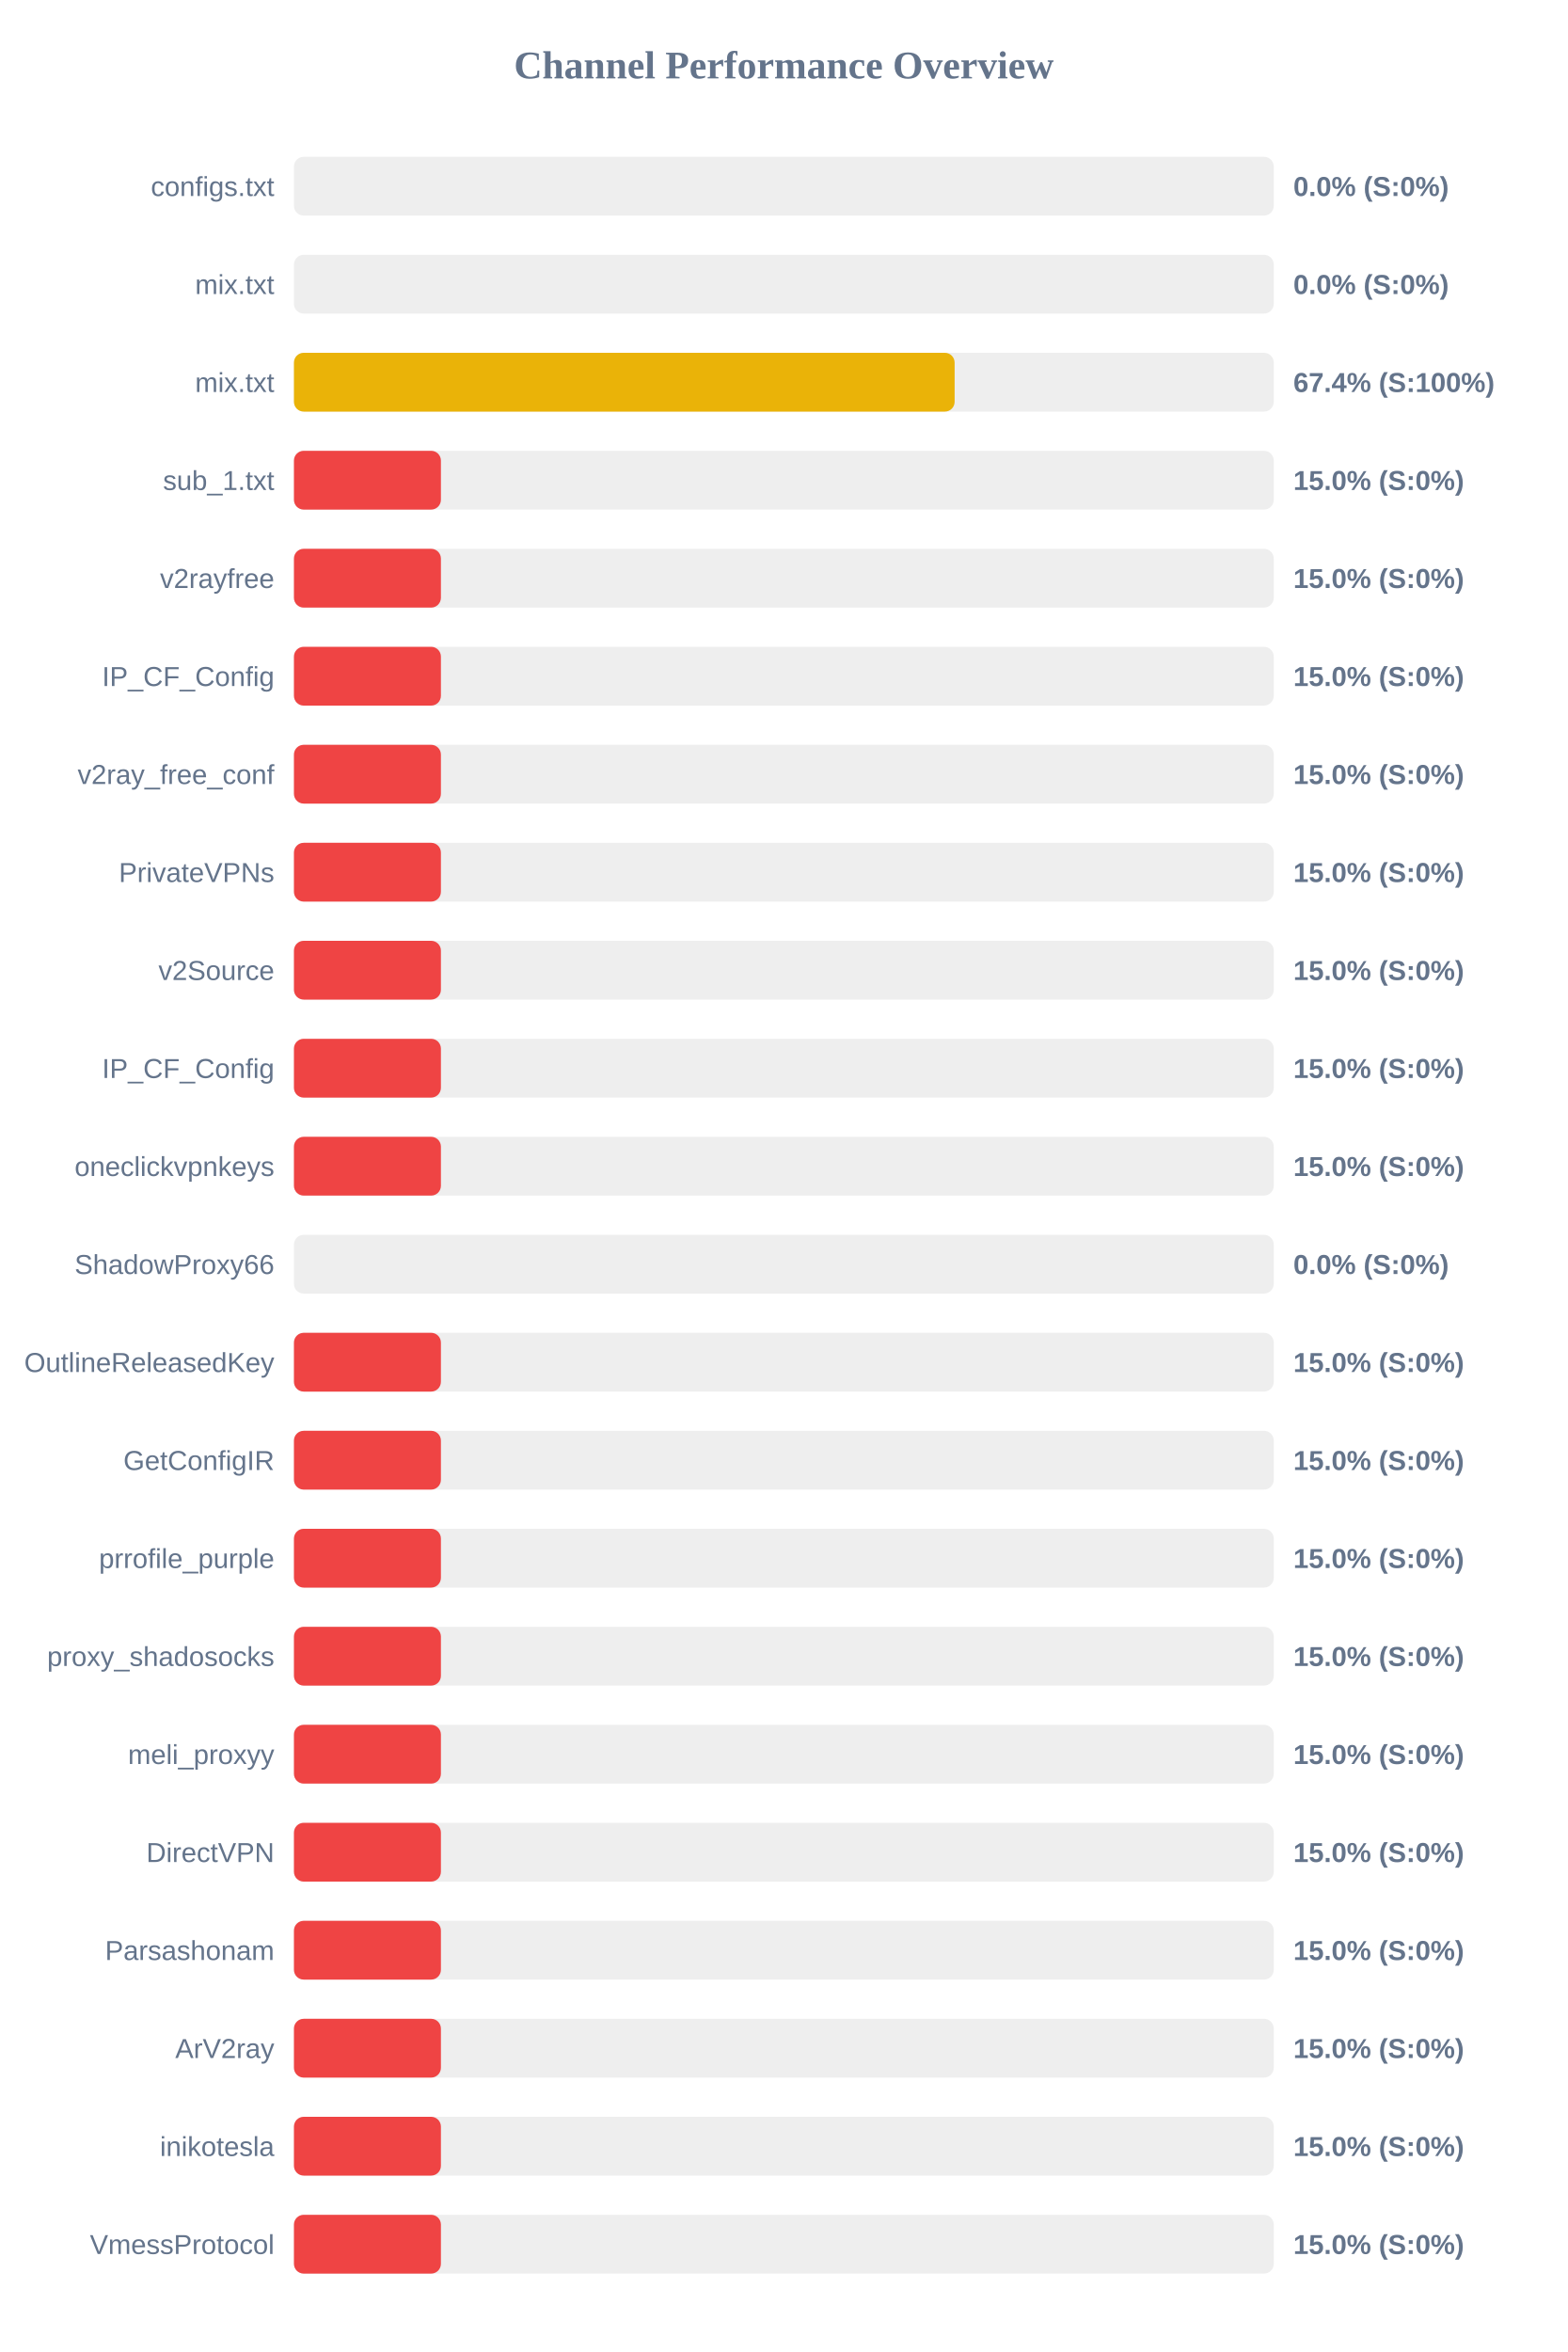
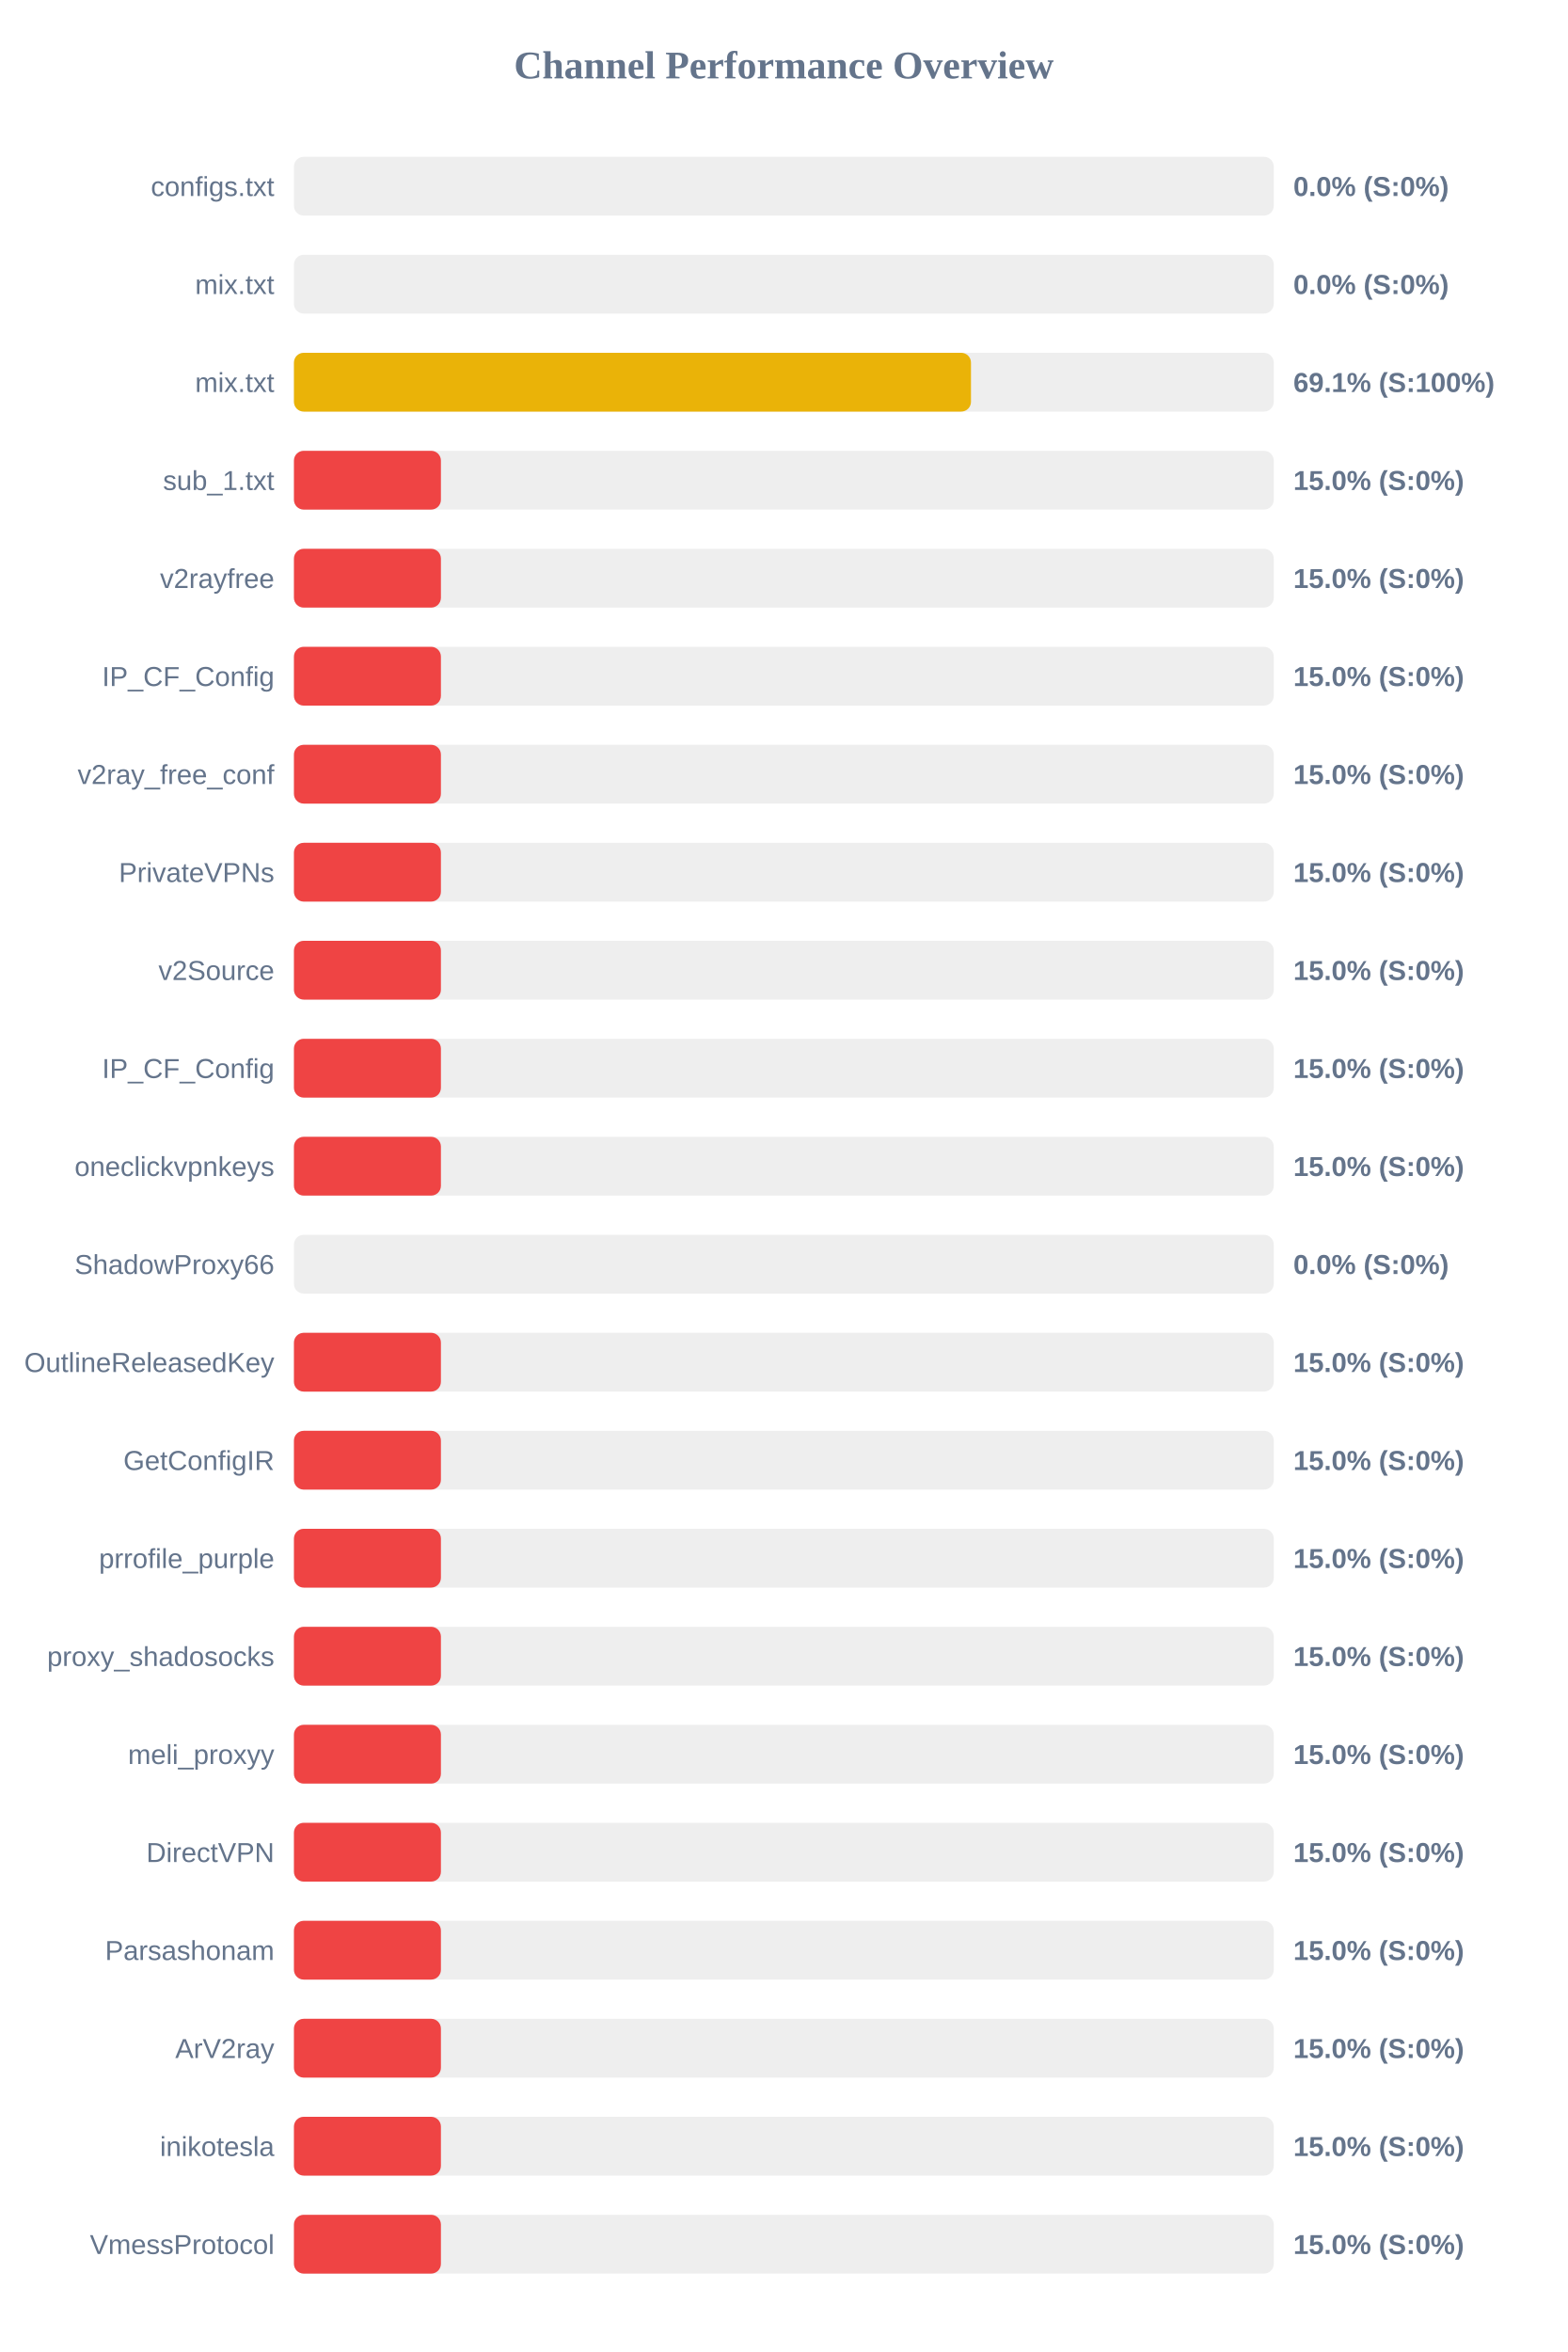
<svg xmlns="http://www.w3.org/2000/svg" width="800" height="1200" version="1.1">
  <style>
        .row { font: 14px Arial; fill: #64748b; }
        .score { font: bold 14px Arial; fill: #64748b; }
    </style>
  <text x="400" y="40" text-anchor="middle" font-size="20px" font-weight="bold" fill="#64748b">Channel Performance Overview</text>
  <rect x="150" y="80" width="500" height="30" fill="#eee" rx="5" />
  <rect x="150" y="80" width="0.0" height="30" fill="#ef4444" rx="5" />
  <text x="140" y="100" text-anchor="end" class="row">configs.txt</text>
  <text x="660" y="100" text-anchor="start" class="score">0.0% (S:0%)</text>
  <rect x="150" y="130" width="500" height="30" fill="#eee" rx="5" />
  <rect x="150" y="130" width="0.0" height="30" fill="#ef4444" rx="5" />
  <text x="140" y="150" text-anchor="end" class="row">mix.txt</text>
  <text x="660" y="150" text-anchor="start" class="score">0.0% (S:0%)</text>
  <rect x="150" y="180" width="500" height="30" fill="#eee" rx="5" />
-   <rect x="150" y="180" width="337.15" height="30" fill="#eab308" rx="5" />
+   <rect x="150" y="180" width="345.5" height="30" fill="#eab308" rx="5" />
  <text x="140" y="200" text-anchor="end" class="row">mix.txt</text>
-   <text x="660" y="200" text-anchor="start" class="score">67.4% (S:100%)</text>
+   <text x="660" y="200" text-anchor="start" class="score">69.1% (S:100%)</text>
  <rect x="150" y="230" width="500" height="30" fill="#eee" rx="5" />
  <rect x="150" y="230" width="75.0" height="30" fill="#ef4444" rx="5" />
  <text x="140" y="250" text-anchor="end" class="row">sub_1.txt</text>
  <text x="660" y="250" text-anchor="start" class="score">15.0% (S:0%)</text>
  <rect x="150" y="280" width="500" height="30" fill="#eee" rx="5" />
  <rect x="150" y="280" width="75.0" height="30" fill="#ef4444" rx="5" />
  <text x="140" y="300" text-anchor="end" class="row">v2rayfree</text>
  <text x="660" y="300" text-anchor="start" class="score">15.0% (S:0%)</text>
  <rect x="150" y="330" width="500" height="30" fill="#eee" rx="5" />
  <rect x="150" y="330" width="75.0" height="30" fill="#ef4444" rx="5" />
  <text x="140" y="350" text-anchor="end" class="row">IP_CF_Config</text>
  <text x="660" y="350" text-anchor="start" class="score">15.0% (S:0%)</text>
  <rect x="150" y="380" width="500" height="30" fill="#eee" rx="5" />
  <rect x="150" y="380" width="75.0" height="30" fill="#ef4444" rx="5" />
  <text x="140" y="400" text-anchor="end" class="row">v2ray_free_conf</text>
  <text x="660" y="400" text-anchor="start" class="score">15.0% (S:0%)</text>
  <rect x="150" y="430" width="500" height="30" fill="#eee" rx="5" />
  <rect x="150" y="430" width="75.0" height="30" fill="#ef4444" rx="5" />
  <text x="140" y="450" text-anchor="end" class="row">PrivateVPNs</text>
  <text x="660" y="450" text-anchor="start" class="score">15.0% (S:0%)</text>
  <rect x="150" y="480" width="500" height="30" fill="#eee" rx="5" />
  <rect x="150" y="480" width="75.0" height="30" fill="#ef4444" rx="5" />
  <text x="140" y="500" text-anchor="end" class="row">v2Source</text>
  <text x="660" y="500" text-anchor="start" class="score">15.0% (S:0%)</text>
  <rect x="150" y="530" width="500" height="30" fill="#eee" rx="5" />
  <rect x="150" y="530" width="75.0" height="30" fill="#ef4444" rx="5" />
  <text x="140" y="550" text-anchor="end" class="row">IP_CF_Config</text>
  <text x="660" y="550" text-anchor="start" class="score">15.0% (S:0%)</text>
  <rect x="150" y="580" width="500" height="30" fill="#eee" rx="5" />
  <rect x="150" y="580" width="75.0" height="30" fill="#ef4444" rx="5" />
  <text x="140" y="600" text-anchor="end" class="row">oneclickvpnkeys</text>
  <text x="660" y="600" text-anchor="start" class="score">15.0% (S:0%)</text>
  <rect x="150" y="630" width="500" height="30" fill="#eee" rx="5" />
  <rect x="150" y="630" width="0.0" height="30" fill="#ef4444" rx="5" />
  <text x="140" y="650" text-anchor="end" class="row">ShadowProxy66</text>
  <text x="660" y="650" text-anchor="start" class="score">0.0% (S:0%)</text>
  <rect x="150" y="680" width="500" height="30" fill="#eee" rx="5" />
  <rect x="150" y="680" width="75.0" height="30" fill="#ef4444" rx="5" />
  <text x="140" y="700" text-anchor="end" class="row">OutlineReleasedKey</text>
  <text x="660" y="700" text-anchor="start" class="score">15.0% (S:0%)</text>
  <rect x="150" y="730" width="500" height="30" fill="#eee" rx="5" />
  <rect x="150" y="730" width="75.0" height="30" fill="#ef4444" rx="5" />
  <text x="140" y="750" text-anchor="end" class="row">GetConfigIR</text>
  <text x="660" y="750" text-anchor="start" class="score">15.0% (S:0%)</text>
  <rect x="150" y="780" width="500" height="30" fill="#eee" rx="5" />
  <rect x="150" y="780" width="75.0" height="30" fill="#ef4444" rx="5" />
  <text x="140" y="800" text-anchor="end" class="row">prrofile_purple</text>
  <text x="660" y="800" text-anchor="start" class="score">15.0% (S:0%)</text>
  <rect x="150" y="830" width="500" height="30" fill="#eee" rx="5" />
  <rect x="150" y="830" width="75.0" height="30" fill="#ef4444" rx="5" />
  <text x="140" y="850" text-anchor="end" class="row">proxy_shadosocks</text>
  <text x="660" y="850" text-anchor="start" class="score">15.0% (S:0%)</text>
  <rect x="150" y="880" width="500" height="30" fill="#eee" rx="5" />
  <rect x="150" y="880" width="75.0" height="30" fill="#ef4444" rx="5" />
  <text x="140" y="900" text-anchor="end" class="row">meli_proxyy</text>
  <text x="660" y="900" text-anchor="start" class="score">15.0% (S:0%)</text>
  <rect x="150" y="930" width="500" height="30" fill="#eee" rx="5" />
  <rect x="150" y="930" width="75.0" height="30" fill="#ef4444" rx="5" />
  <text x="140" y="950" text-anchor="end" class="row">DirectVPN</text>
  <text x="660" y="950" text-anchor="start" class="score">15.0% (S:0%)</text>
  <rect x="150" y="980" width="500" height="30" fill="#eee" rx="5" />
  <rect x="150" y="980" width="75.0" height="30" fill="#ef4444" rx="5" />
  <text x="140" y="1000" text-anchor="end" class="row">Parsashonam</text>
  <text x="660" y="1000" text-anchor="start" class="score">15.0% (S:0%)</text>
  <rect x="150" y="1030" width="500" height="30" fill="#eee" rx="5" />
  <rect x="150" y="1030" width="75.0" height="30" fill="#ef4444" rx="5" />
  <text x="140" y="1050" text-anchor="end" class="row">ArV2ray</text>
  <text x="660" y="1050" text-anchor="start" class="score">15.0% (S:0%)</text>
  <rect x="150" y="1080" width="500" height="30" fill="#eee" rx="5" />
  <rect x="150" y="1080" width="75.0" height="30" fill="#ef4444" rx="5" />
  <text x="140" y="1100" text-anchor="end" class="row">inikotesla</text>
  <text x="660" y="1100" text-anchor="start" class="score">15.0% (S:0%)</text>
  <rect x="150" y="1130" width="500" height="30" fill="#eee" rx="5" />
  <rect x="150" y="1130" width="75.0" height="30" fill="#ef4444" rx="5" />
  <text x="140" y="1150" text-anchor="end" class="row">VmessProtocol</text>
  <text x="660" y="1150" text-anchor="start" class="score">15.0% (S:0%)</text>
</svg>
